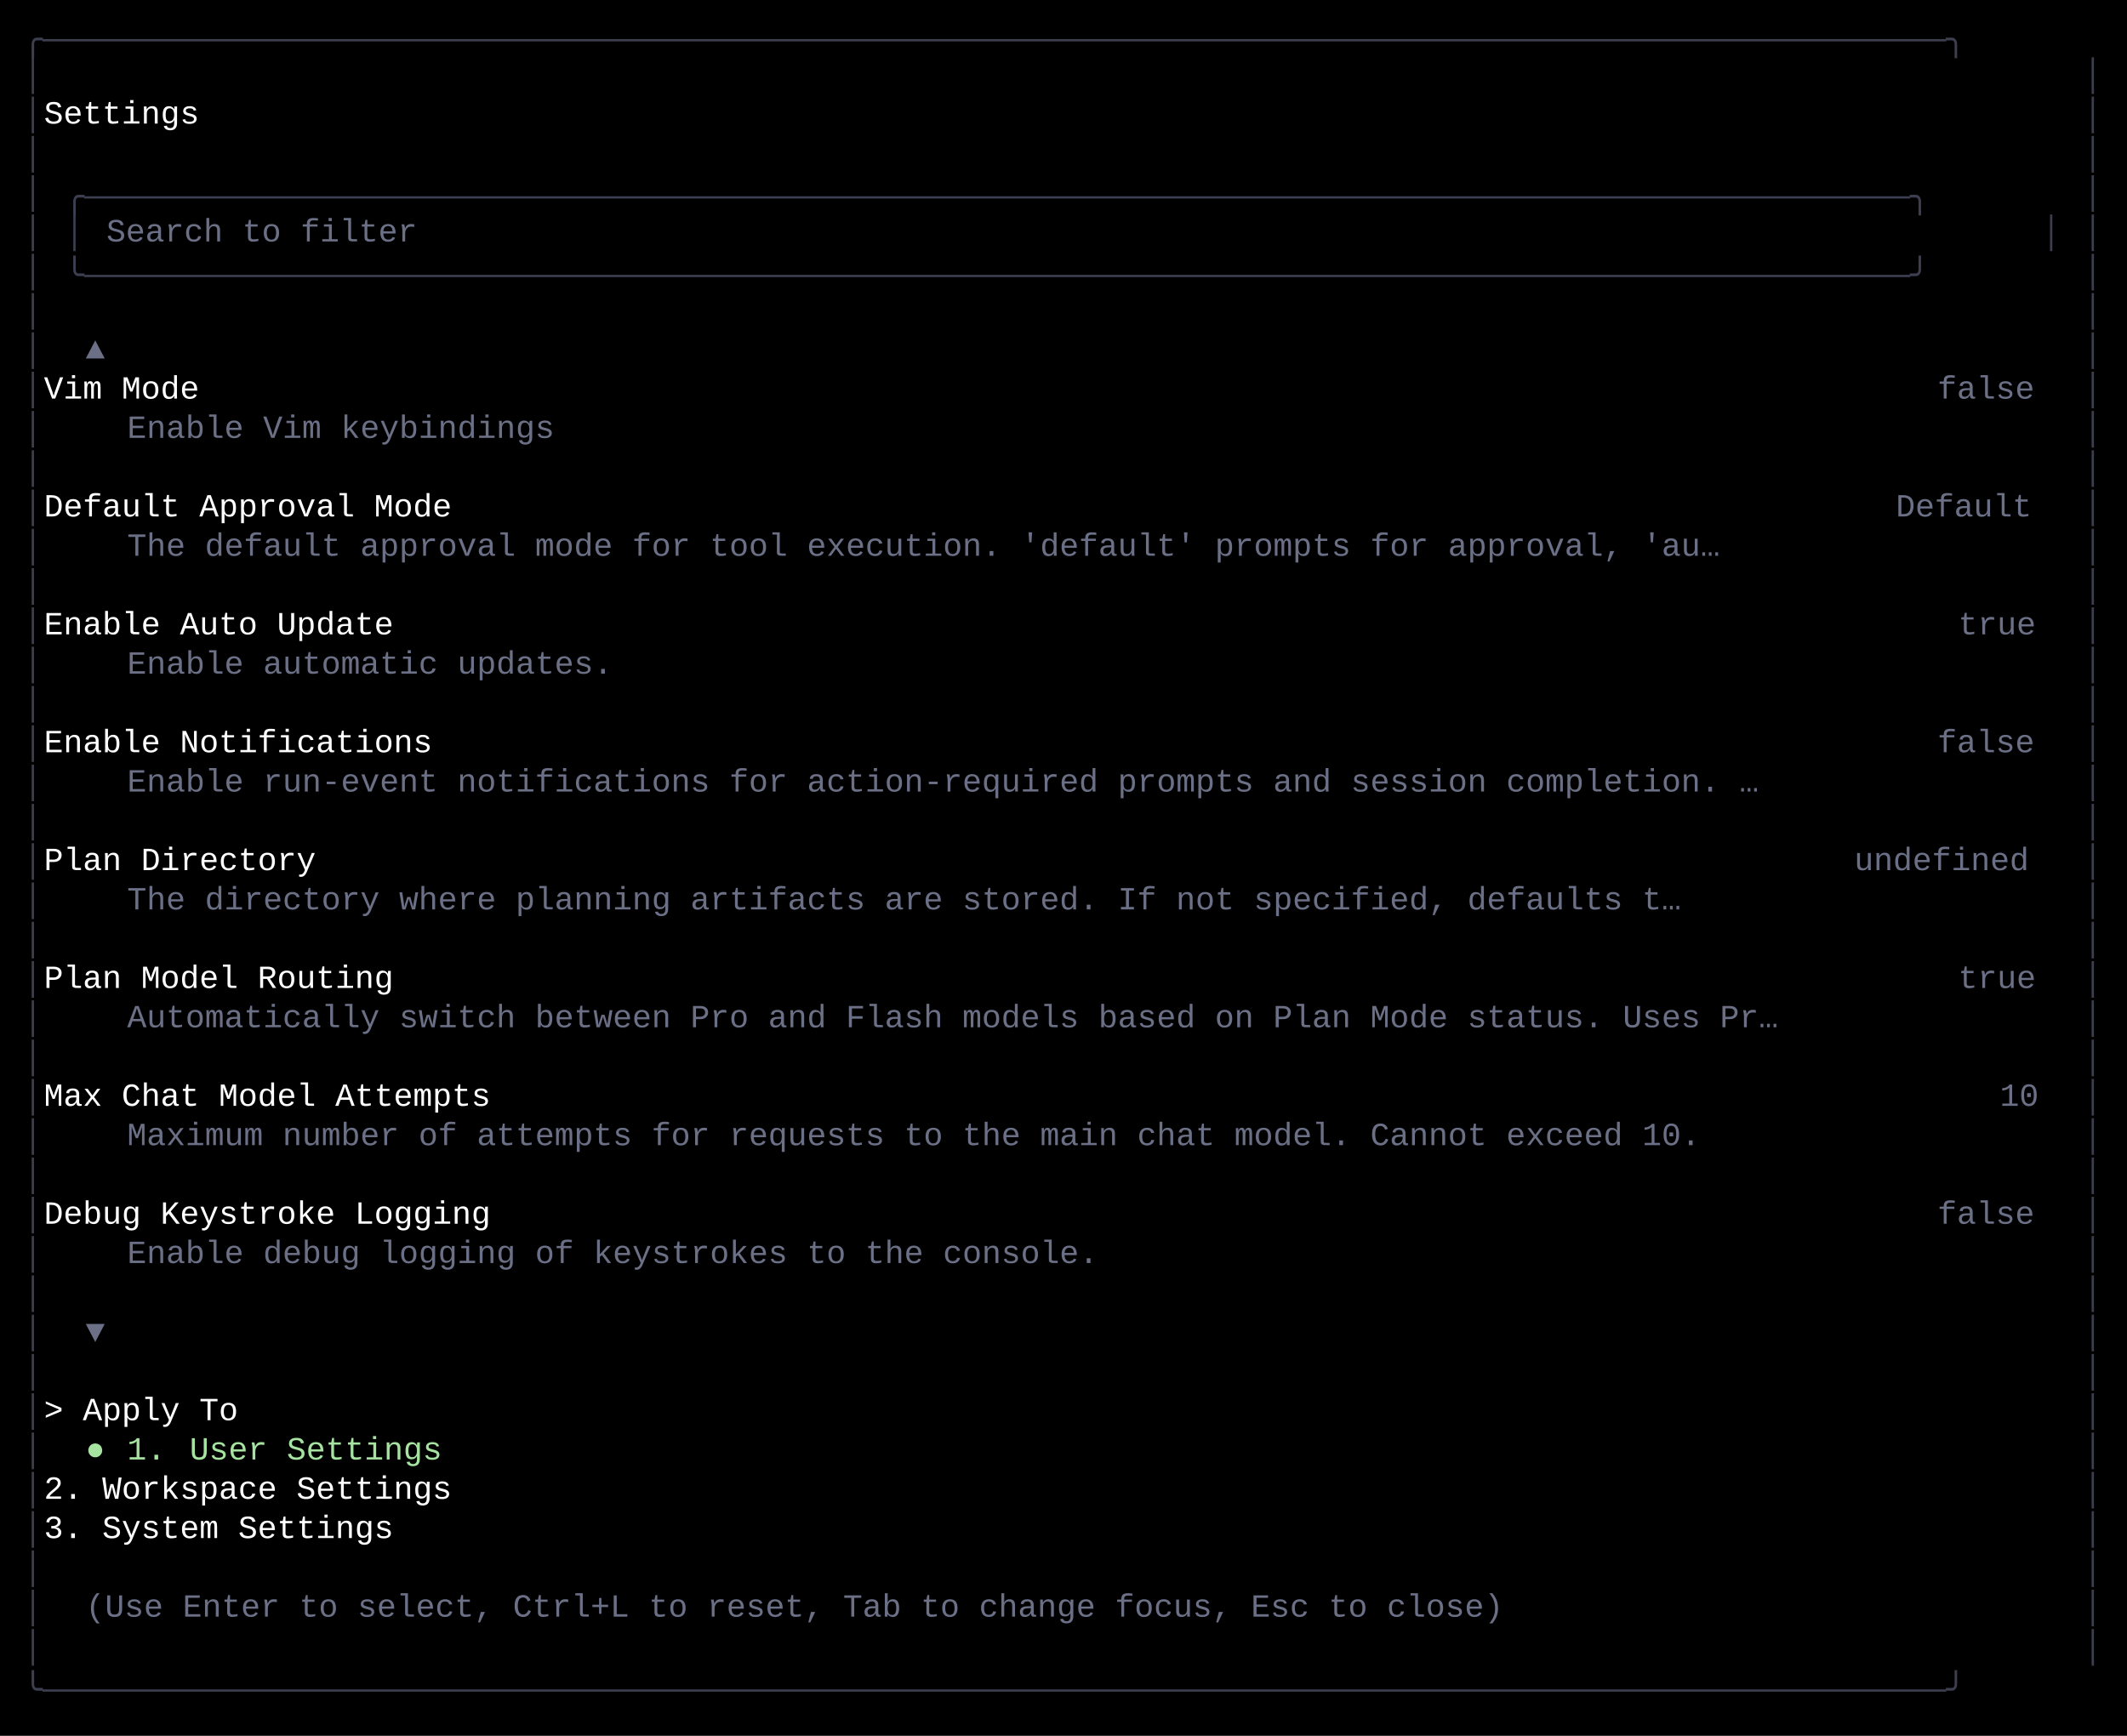
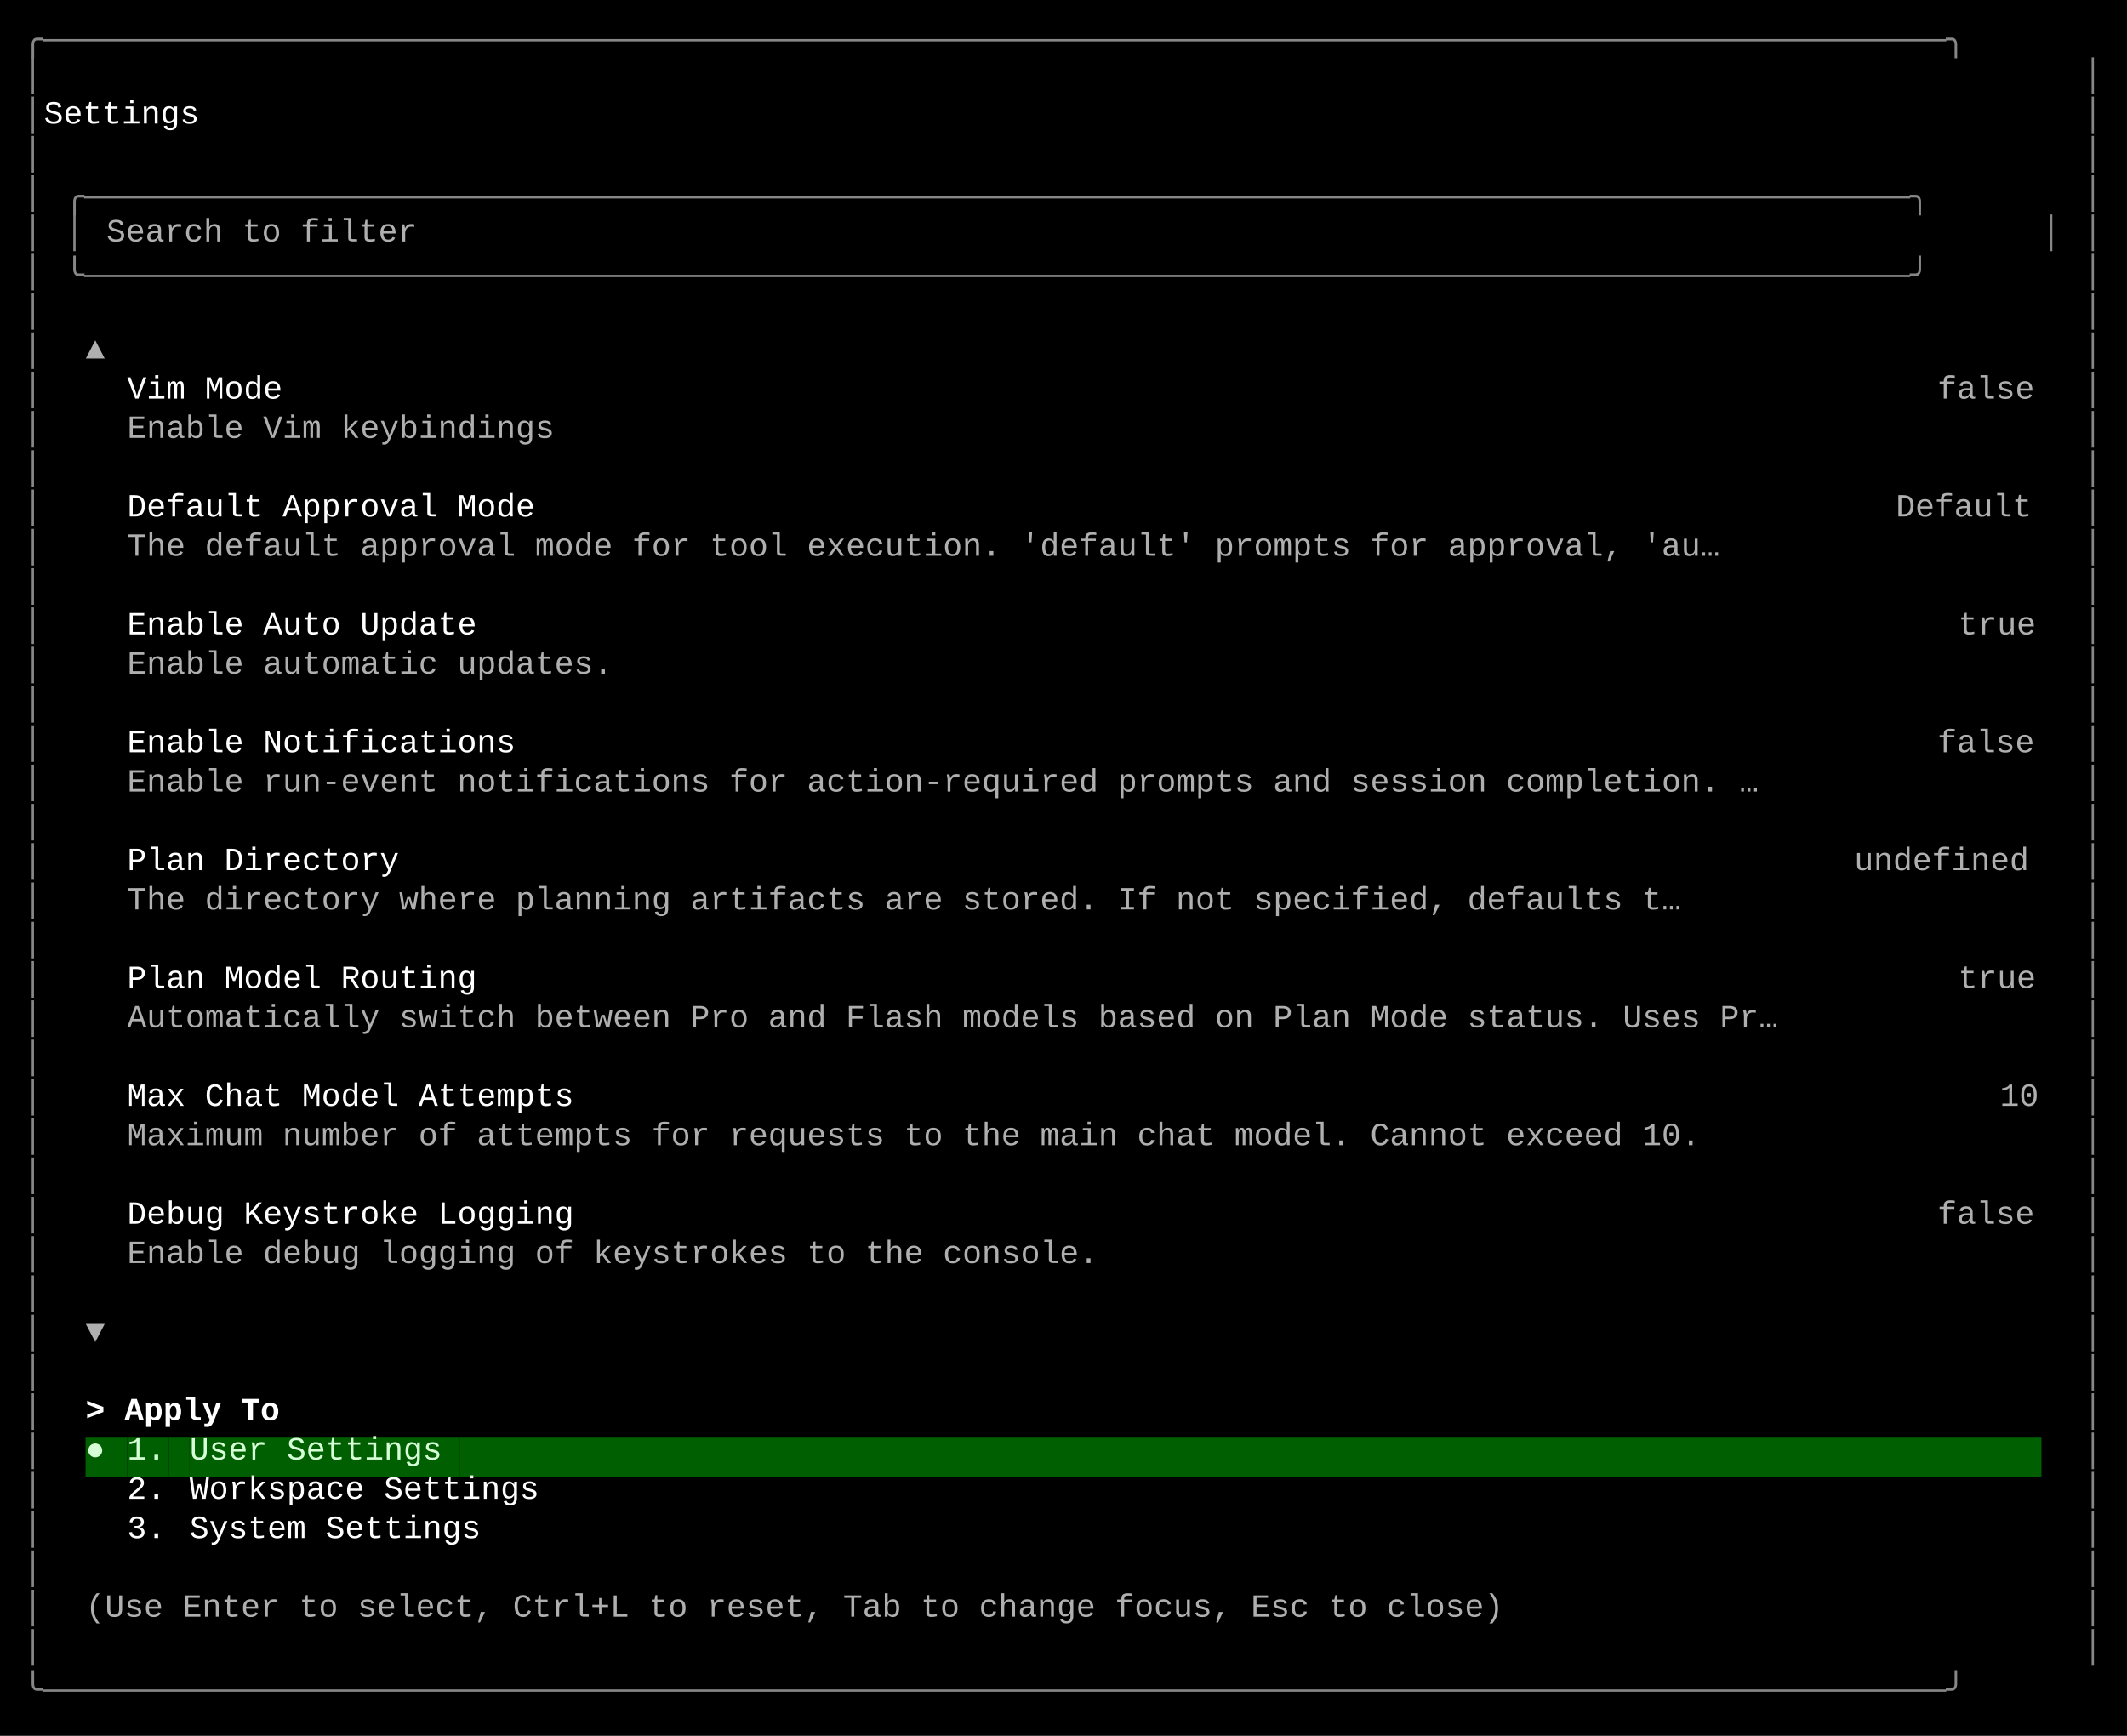
<svg xmlns="http://www.w3.org/2000/svg" width="920" height="751" viewBox="0 0 920 751">
  <style>
    text { font-family: Consolas, "Courier New", monospace; font-size: 14px; dominant-baseline: text-before-edge; white-space: pre; }
  </style>
  <rect width="920" height="751" fill="#000000" />
  <g transform="translate(10, 10)">
-     <text x="0" y="2" fill="#3d3f51" textLength="900" lengthAdjust="spacingAndGlyphs">╭──────────────────────────────────────────────────────────────────────────────────────────────────╮</text>
-     <text x="0" y="19" fill="#3d3f51" textLength="9" lengthAdjust="spacingAndGlyphs">│</text>
-     <text x="891" y="19" fill="#3d3f51" textLength="9" lengthAdjust="spacingAndGlyphs">│</text>
-     <text x="0" y="36" fill="#3d3f51" textLength="9" lengthAdjust="spacingAndGlyphs">│</text>
+     <text x="0" y="2" fill="#878787" textLength="900" lengthAdjust="spacingAndGlyphs">╭──────────────────────────────────────────────────────────────────────────────────────────────────╮</text>
+     <text x="0" y="19" fill="#878787" textLength="9" lengthAdjust="spacingAndGlyphs">│</text>
+     <text x="891" y="19" fill="#878787" textLength="9" lengthAdjust="spacingAndGlyphs">│</text>
+     <text x="0" y="36" fill="#878787" textLength="9" lengthAdjust="spacingAndGlyphs">│</text>
    <text x="9" y="36" fill="#ffffff" textLength="882" lengthAdjust="spacingAndGlyphs">    Settings                                                                                      </text>
-     <text x="891" y="36" fill="#3d3f51" textLength="9" lengthAdjust="spacingAndGlyphs">│</text>
-     <text x="0" y="53" fill="#3d3f51" textLength="9" lengthAdjust="spacingAndGlyphs">│</text>
-     <text x="891" y="53" fill="#3d3f51" textLength="9" lengthAdjust="spacingAndGlyphs">│</text>
-     <text x="0" y="70" fill="#3d3f51" textLength="9" lengthAdjust="spacingAndGlyphs">│</text>
-     <text x="18" y="70" fill="#3d3f51" textLength="864" lengthAdjust="spacingAndGlyphs">╭──────────────────────────────────────────────────────────────────────────────────────────────╮</text>
-     <text x="891" y="70" fill="#3d3f51" textLength="9" lengthAdjust="spacingAndGlyphs">│</text>
-     <text x="0" y="87" fill="#3d3f51" textLength="9" lengthAdjust="spacingAndGlyphs">│</text>
-     <text x="18" y="87" fill="#3d3f51" textLength="9" lengthAdjust="spacingAndGlyphs">│</text>
-     <text x="36" y="87" fill="#6c7086" textLength="144" lengthAdjust="spacingAndGlyphs">Search to filter</text>
-     <text x="873" y="87" fill="#3d3f51" textLength="9" lengthAdjust="spacingAndGlyphs">│</text>
-     <text x="891" y="87" fill="#3d3f51" textLength="9" lengthAdjust="spacingAndGlyphs">│</text>
-     <text x="0" y="104" fill="#3d3f51" textLength="9" lengthAdjust="spacingAndGlyphs">│</text>
-     <text x="18" y="104" fill="#3d3f51" textLength="864" lengthAdjust="spacingAndGlyphs">╰──────────────────────────────────────────────────────────────────────────────────────────────╯</text>
-     <text x="891" y="104" fill="#3d3f51" textLength="9" lengthAdjust="spacingAndGlyphs">│</text>
-     <text x="0" y="121" fill="#3d3f51" textLength="9" lengthAdjust="spacingAndGlyphs">│</text>
-     <text x="891" y="121" fill="#3d3f51" textLength="9" lengthAdjust="spacingAndGlyphs">│</text>
-     <text x="0" y="138" fill="#3d3f51" textLength="9" lengthAdjust="spacingAndGlyphs">│</text>
-     <text x="27" y="138" fill="#6c7086" textLength="9" lengthAdjust="spacingAndGlyphs">▲</text>
-     <text x="891" y="138" fill="#3d3f51" textLength="9" lengthAdjust="spacingAndGlyphs">│</text>
-     <text x="0" y="155" fill="#3d3f51" textLength="9" lengthAdjust="spacingAndGlyphs">│</text>
-     <text x="9" y="155" fill="#ffffff" textLength="819" lengthAdjust="spacingAndGlyphs">    Vim Mode                                                                               </text>
-     <text x="828" y="155" fill="#6c7086" textLength="45" lengthAdjust="spacingAndGlyphs">false</text>
-     <text x="891" y="155" fill="#3d3f51" textLength="9" lengthAdjust="spacingAndGlyphs">│</text>
-     <text x="0" y="172" fill="#3d3f51" textLength="9" lengthAdjust="spacingAndGlyphs">│</text>
-     <text x="45" y="172" fill="#6c7086" textLength="198" lengthAdjust="spacingAndGlyphs">Enable Vim keybindings</text>
-     <text x="891" y="172" fill="#3d3f51" textLength="9" lengthAdjust="spacingAndGlyphs">│</text>
-     <text x="0" y="189" fill="#3d3f51" textLength="9" lengthAdjust="spacingAndGlyphs">│</text>
-     <text x="891" y="189" fill="#3d3f51" textLength="9" lengthAdjust="spacingAndGlyphs">│</text>
-     <text x="0" y="206" fill="#3d3f51" textLength="9" lengthAdjust="spacingAndGlyphs">│</text>
-     <text x="9" y="206" fill="#ffffff" textLength="801" lengthAdjust="spacingAndGlyphs">    Default Approval Mode                                                                </text>
-     <text x="810" y="206" fill="#6c7086" textLength="63" lengthAdjust="spacingAndGlyphs">Default</text>
-     <text x="891" y="206" fill="#3d3f51" textLength="9" lengthAdjust="spacingAndGlyphs">│</text>
-     <text x="0" y="223" fill="#3d3f51" textLength="9" lengthAdjust="spacingAndGlyphs">│</text>
-     <text x="45" y="223" fill="#6c7086" textLength="738" lengthAdjust="spacingAndGlyphs">The default approval mode for tool execution. 'default' prompts for approval, 'au…</text>
-     <text x="891" y="223" fill="#3d3f51" textLength="9" lengthAdjust="spacingAndGlyphs">│</text>
-     <text x="0" y="240" fill="#3d3f51" textLength="9" lengthAdjust="spacingAndGlyphs">│</text>
-     <text x="891" y="240" fill="#3d3f51" textLength="9" lengthAdjust="spacingAndGlyphs">│</text>
-     <text x="0" y="257" fill="#3d3f51" textLength="9" lengthAdjust="spacingAndGlyphs">│</text>
-     <text x="9" y="257" fill="#ffffff" textLength="828" lengthAdjust="spacingAndGlyphs">    Enable Auto Update                                                                      </text>
-     <text x="837" y="257" fill="#6c7086" textLength="36" lengthAdjust="spacingAndGlyphs">true</text>
-     <text x="891" y="257" fill="#3d3f51" textLength="9" lengthAdjust="spacingAndGlyphs">│</text>
-     <text x="0" y="274" fill="#3d3f51" textLength="9" lengthAdjust="spacingAndGlyphs">│</text>
-     <text x="45" y="274" fill="#6c7086" textLength="225" lengthAdjust="spacingAndGlyphs">Enable automatic updates.</text>
-     <text x="891" y="274" fill="#3d3f51" textLength="9" lengthAdjust="spacingAndGlyphs">│</text>
-     <text x="0" y="291" fill="#3d3f51" textLength="9" lengthAdjust="spacingAndGlyphs">│</text>
-     <text x="891" y="291" fill="#3d3f51" textLength="9" lengthAdjust="spacingAndGlyphs">│</text>
-     <text x="0" y="308" fill="#3d3f51" textLength="9" lengthAdjust="spacingAndGlyphs">│</text>
-     <text x="9" y="308" fill="#ffffff" textLength="819" lengthAdjust="spacingAndGlyphs">    Enable Notifications                                                                   </text>
-     <text x="828" y="308" fill="#6c7086" textLength="45" lengthAdjust="spacingAndGlyphs">false</text>
-     <text x="891" y="308" fill="#3d3f51" textLength="9" lengthAdjust="spacingAndGlyphs">│</text>
-     <text x="0" y="325" fill="#3d3f51" textLength="9" lengthAdjust="spacingAndGlyphs">│</text>
-     <text x="45" y="325" fill="#6c7086" textLength="756" lengthAdjust="spacingAndGlyphs">Enable run-event notifications for action-required prompts and session completion. …</text>
-     <text x="891" y="325" fill="#3d3f51" textLength="9" lengthAdjust="spacingAndGlyphs">│</text>
-     <text x="0" y="342" fill="#3d3f51" textLength="9" lengthAdjust="spacingAndGlyphs">│</text>
-     <text x="891" y="342" fill="#3d3f51" textLength="9" lengthAdjust="spacingAndGlyphs">│</text>
-     <text x="0" y="359" fill="#3d3f51" textLength="9" lengthAdjust="spacingAndGlyphs">│</text>
-     <text x="9" y="359" fill="#ffffff" textLength="783" lengthAdjust="spacingAndGlyphs">    Plan Directory                                                                     </text>
-     <text x="792" y="359" fill="#6c7086" textLength="81" lengthAdjust="spacingAndGlyphs">undefined</text>
-     <text x="891" y="359" fill="#3d3f51" textLength="9" lengthAdjust="spacingAndGlyphs">│</text>
-     <text x="0" y="376" fill="#3d3f51" textLength="9" lengthAdjust="spacingAndGlyphs">│</text>
-     <text x="45" y="376" fill="#6c7086" textLength="720" lengthAdjust="spacingAndGlyphs">The directory where planning artifacts are stored. If not specified, defaults t…</text>
-     <text x="891" y="376" fill="#3d3f51" textLength="9" lengthAdjust="spacingAndGlyphs">│</text>
-     <text x="0" y="393" fill="#3d3f51" textLength="9" lengthAdjust="spacingAndGlyphs">│</text>
-     <text x="891" y="393" fill="#3d3f51" textLength="9" lengthAdjust="spacingAndGlyphs">│</text>
-     <text x="0" y="410" fill="#3d3f51" textLength="9" lengthAdjust="spacingAndGlyphs">│</text>
-     <text x="9" y="410" fill="#ffffff" textLength="828" lengthAdjust="spacingAndGlyphs">    Plan Model Routing                                                                      </text>
-     <text x="837" y="410" fill="#6c7086" textLength="36" lengthAdjust="spacingAndGlyphs">true</text>
-     <text x="891" y="410" fill="#3d3f51" textLength="9" lengthAdjust="spacingAndGlyphs">│</text>
-     <text x="0" y="427" fill="#3d3f51" textLength="9" lengthAdjust="spacingAndGlyphs">│</text>
-     <text x="45" y="427" fill="#6c7086" textLength="765" lengthAdjust="spacingAndGlyphs">Automatically switch between Pro and Flash models based on Plan Mode status. Uses Pr…</text>
-     <text x="891" y="427" fill="#3d3f51" textLength="9" lengthAdjust="spacingAndGlyphs">│</text>
-     <text x="0" y="444" fill="#3d3f51" textLength="9" lengthAdjust="spacingAndGlyphs">│</text>
-     <text x="891" y="444" fill="#3d3f51" textLength="9" lengthAdjust="spacingAndGlyphs">│</text>
-     <text x="0" y="461" fill="#3d3f51" textLength="9" lengthAdjust="spacingAndGlyphs">│</text>
-     <text x="9" y="461" fill="#ffffff" textLength="846" lengthAdjust="spacingAndGlyphs">    Max Chat Model Attempts                                                                   </text>
-     <text x="855" y="461" fill="#6c7086" textLength="18" lengthAdjust="spacingAndGlyphs">10</text>
-     <text x="891" y="461" fill="#3d3f51" textLength="9" lengthAdjust="spacingAndGlyphs">│</text>
-     <text x="0" y="478" fill="#3d3f51" textLength="9" lengthAdjust="spacingAndGlyphs">│</text>
-     <text x="45" y="478" fill="#6c7086" textLength="729" lengthAdjust="spacingAndGlyphs">Maximum number of attempts for requests to the main chat model. Cannot exceed 10.</text>
-     <text x="891" y="478" fill="#3d3f51" textLength="9" lengthAdjust="spacingAndGlyphs">│</text>
-     <text x="0" y="495" fill="#3d3f51" textLength="9" lengthAdjust="spacingAndGlyphs">│</text>
-     <text x="891" y="495" fill="#3d3f51" textLength="9" lengthAdjust="spacingAndGlyphs">│</text>
-     <text x="0" y="512" fill="#3d3f51" textLength="9" lengthAdjust="spacingAndGlyphs">│</text>
-     <text x="9" y="512" fill="#ffffff" textLength="819" lengthAdjust="spacingAndGlyphs">    Debug Keystroke Logging                                                                </text>
-     <text x="828" y="512" fill="#6c7086" textLength="45" lengthAdjust="spacingAndGlyphs">false</text>
-     <text x="891" y="512" fill="#3d3f51" textLength="9" lengthAdjust="spacingAndGlyphs">│</text>
-     <text x="0" y="529" fill="#3d3f51" textLength="9" lengthAdjust="spacingAndGlyphs">│</text>
-     <text x="45" y="529" fill="#6c7086" textLength="450" lengthAdjust="spacingAndGlyphs">Enable debug logging of keystrokes to the console.</text>
-     <text x="891" y="529" fill="#3d3f51" textLength="9" lengthAdjust="spacingAndGlyphs">│</text>
-     <text x="0" y="546" fill="#3d3f51" textLength="9" lengthAdjust="spacingAndGlyphs">│</text>
-     <text x="891" y="546" fill="#3d3f51" textLength="9" lengthAdjust="spacingAndGlyphs">│</text>
-     <text x="0" y="563" fill="#3d3f51" textLength="9" lengthAdjust="spacingAndGlyphs">│</text>
-     <text x="27" y="563" fill="#6c7086" textLength="9" lengthAdjust="spacingAndGlyphs">▼</text>
-     <text x="891" y="563" fill="#3d3f51" textLength="9" lengthAdjust="spacingAndGlyphs">│</text>
-     <text x="0" y="580" fill="#3d3f51" textLength="9" lengthAdjust="spacingAndGlyphs">│</text>
-     <text x="891" y="580" fill="#3d3f51" textLength="9" lengthAdjust="spacingAndGlyphs">│</text>
-     <text x="0" y="597" fill="#3d3f51" textLength="9" lengthAdjust="spacingAndGlyphs">│</text>
-     <text x="9" y="597" fill="#ffffff" textLength="882" lengthAdjust="spacingAndGlyphs">  &gt; Apply To                                                                                      </text>
-     <text x="891" y="597" fill="#3d3f51" textLength="9" lengthAdjust="spacingAndGlyphs">│</text>
-     <text x="0" y="614" fill="#3d3f51" textLength="9" lengthAdjust="spacingAndGlyphs">│</text>
-     <text x="27" y="614" fill="#a6e3a1" textLength="9" lengthAdjust="spacingAndGlyphs">●</text>
-     <text x="45" y="614" fill="#a6e3a1" textLength="18" lengthAdjust="spacingAndGlyphs">1.</text>
-     <text x="72" y="614" fill="#a6e3a1" textLength="117" lengthAdjust="spacingAndGlyphs">User Settings</text>
-     <text x="891" y="614" fill="#3d3f51" textLength="9" lengthAdjust="spacingAndGlyphs">│</text>
-     <text x="0" y="631" fill="#3d3f51" textLength="9" lengthAdjust="spacingAndGlyphs">│</text>
-     <text x="9" y="631" fill="#ffffff" textLength="882" lengthAdjust="spacingAndGlyphs">    2. Workspace Settings                                                                         </text>
-     <text x="891" y="631" fill="#3d3f51" textLength="9" lengthAdjust="spacingAndGlyphs">│</text>
-     <text x="0" y="648" fill="#3d3f51" textLength="9" lengthAdjust="spacingAndGlyphs">│</text>
-     <text x="9" y="648" fill="#ffffff" textLength="882" lengthAdjust="spacingAndGlyphs">    3. System Settings                                                                            </text>
-     <text x="891" y="648" fill="#3d3f51" textLength="9" lengthAdjust="spacingAndGlyphs">│</text>
-     <text x="0" y="665" fill="#3d3f51" textLength="9" lengthAdjust="spacingAndGlyphs">│</text>
-     <text x="891" y="665" fill="#3d3f51" textLength="9" lengthAdjust="spacingAndGlyphs">│</text>
-     <text x="0" y="682" fill="#3d3f51" textLength="9" lengthAdjust="spacingAndGlyphs">│</text>
-     <text x="27" y="682" fill="#6c7086" textLength="657" lengthAdjust="spacingAndGlyphs">(Use Enter to select, Ctrl+L to reset, Tab to change focus, Esc to close)</text>
-     <text x="891" y="682" fill="#3d3f51" textLength="9" lengthAdjust="spacingAndGlyphs">│</text>
-     <text x="0" y="699" fill="#3d3f51" textLength="9" lengthAdjust="spacingAndGlyphs">│</text>
-     <text x="891" y="699" fill="#3d3f51" textLength="9" lengthAdjust="spacingAndGlyphs">│</text>
-     <text x="0" y="716" fill="#3d3f51" textLength="900" lengthAdjust="spacingAndGlyphs">╰──────────────────────────────────────────────────────────────────────────────────────────────────╯</text>
+     <text x="891" y="36" fill="#878787" textLength="9" lengthAdjust="spacingAndGlyphs">│</text>
+     <text x="0" y="53" fill="#878787" textLength="9" lengthAdjust="spacingAndGlyphs">│</text>
+     <text x="891" y="53" fill="#878787" textLength="9" lengthAdjust="spacingAndGlyphs">│</text>
+     <text x="0" y="70" fill="#878787" textLength="9" lengthAdjust="spacingAndGlyphs">│</text>
+     <text x="18" y="70" fill="#878787" textLength="864" lengthAdjust="spacingAndGlyphs">╭──────────────────────────────────────────────────────────────────────────────────────────────╮</text>
+     <text x="891" y="70" fill="#878787" textLength="9" lengthAdjust="spacingAndGlyphs">│</text>
+     <text x="0" y="87" fill="#878787" textLength="9" lengthAdjust="spacingAndGlyphs">│</text>
+     <text x="18" y="87" fill="#878787" textLength="9" lengthAdjust="spacingAndGlyphs">│</text>
+     <text x="36" y="87" fill="#afafaf" textLength="144" lengthAdjust="spacingAndGlyphs">Search to filter</text>
+     <text x="873" y="87" fill="#878787" textLength="9" lengthAdjust="spacingAndGlyphs">│</text>
+     <text x="891" y="87" fill="#878787" textLength="9" lengthAdjust="spacingAndGlyphs">│</text>
+     <text x="0" y="104" fill="#878787" textLength="9" lengthAdjust="spacingAndGlyphs">│</text>
+     <text x="18" y="104" fill="#878787" textLength="864" lengthAdjust="spacingAndGlyphs">╰──────────────────────────────────────────────────────────────────────────────────────────────╯</text>
+     <text x="891" y="104" fill="#878787" textLength="9" lengthAdjust="spacingAndGlyphs">│</text>
+     <text x="0" y="121" fill="#878787" textLength="9" lengthAdjust="spacingAndGlyphs">│</text>
+     <text x="891" y="121" fill="#878787" textLength="9" lengthAdjust="spacingAndGlyphs">│</text>
+     <text x="0" y="138" fill="#878787" textLength="9" lengthAdjust="spacingAndGlyphs">│</text>
+     <text x="27" y="138" fill="#afafaf" textLength="9" lengthAdjust="spacingAndGlyphs">▲</text>
+     <text x="891" y="138" fill="#878787" textLength="9" lengthAdjust="spacingAndGlyphs">│</text>
+     <text x="0" y="155" fill="#878787" textLength="9" lengthAdjust="spacingAndGlyphs">│</text>
+     <text x="45" y="155" fill="#ffffff" textLength="72" lengthAdjust="spacingAndGlyphs">Vim Mode</text>
+     <text x="828" y="155" fill="#afafaf" textLength="45" lengthAdjust="spacingAndGlyphs">false</text>
+     <text x="891" y="155" fill="#878787" textLength="9" lengthAdjust="spacingAndGlyphs">│</text>
+     <text x="0" y="172" fill="#878787" textLength="9" lengthAdjust="spacingAndGlyphs">│</text>
+     <text x="45" y="172" fill="#afafaf" textLength="198" lengthAdjust="spacingAndGlyphs">Enable Vim keybindings</text>
+     <text x="891" y="172" fill="#878787" textLength="9" lengthAdjust="spacingAndGlyphs">│</text>
+     <text x="0" y="189" fill="#878787" textLength="9" lengthAdjust="spacingAndGlyphs">│</text>
+     <text x="891" y="189" fill="#878787" textLength="9" lengthAdjust="spacingAndGlyphs">│</text>
+     <text x="0" y="206" fill="#878787" textLength="9" lengthAdjust="spacingAndGlyphs">│</text>
+     <text x="45" y="206" fill="#ffffff" textLength="189" lengthAdjust="spacingAndGlyphs">Default Approval Mode</text>
+     <text x="810" y="206" fill="#afafaf" textLength="63" lengthAdjust="spacingAndGlyphs">Default</text>
+     <text x="891" y="206" fill="#878787" textLength="9" lengthAdjust="spacingAndGlyphs">│</text>
+     <text x="0" y="223" fill="#878787" textLength="9" lengthAdjust="spacingAndGlyphs">│</text>
+     <text x="45" y="223" fill="#afafaf" textLength="738" lengthAdjust="spacingAndGlyphs">The default approval mode for tool execution. 'default' prompts for approval, 'au…</text>
+     <text x="891" y="223" fill="#878787" textLength="9" lengthAdjust="spacingAndGlyphs">│</text>
+     <text x="0" y="240" fill="#878787" textLength="9" lengthAdjust="spacingAndGlyphs">│</text>
+     <text x="891" y="240" fill="#878787" textLength="9" lengthAdjust="spacingAndGlyphs">│</text>
+     <text x="0" y="257" fill="#878787" textLength="9" lengthAdjust="spacingAndGlyphs">│</text>
+     <text x="45" y="257" fill="#ffffff" textLength="162" lengthAdjust="spacingAndGlyphs">Enable Auto Update</text>
+     <text x="837" y="257" fill="#afafaf" textLength="36" lengthAdjust="spacingAndGlyphs">true</text>
+     <text x="891" y="257" fill="#878787" textLength="9" lengthAdjust="spacingAndGlyphs">│</text>
+     <text x="0" y="274" fill="#878787" textLength="9" lengthAdjust="spacingAndGlyphs">│</text>
+     <text x="45" y="274" fill="#afafaf" textLength="225" lengthAdjust="spacingAndGlyphs">Enable automatic updates.</text>
+     <text x="891" y="274" fill="#878787" textLength="9" lengthAdjust="spacingAndGlyphs">│</text>
+     <text x="0" y="291" fill="#878787" textLength="9" lengthAdjust="spacingAndGlyphs">│</text>
+     <text x="891" y="291" fill="#878787" textLength="9" lengthAdjust="spacingAndGlyphs">│</text>
+     <text x="0" y="308" fill="#878787" textLength="9" lengthAdjust="spacingAndGlyphs">│</text>
+     <text x="45" y="308" fill="#ffffff" textLength="180" lengthAdjust="spacingAndGlyphs">Enable Notifications</text>
+     <text x="828" y="308" fill="#afafaf" textLength="45" lengthAdjust="spacingAndGlyphs">false</text>
+     <text x="891" y="308" fill="#878787" textLength="9" lengthAdjust="spacingAndGlyphs">│</text>
+     <text x="0" y="325" fill="#878787" textLength="9" lengthAdjust="spacingAndGlyphs">│</text>
+     <text x="45" y="325" fill="#afafaf" textLength="756" lengthAdjust="spacingAndGlyphs">Enable run-event notifications for action-required prompts and session completion. …</text>
+     <text x="891" y="325" fill="#878787" textLength="9" lengthAdjust="spacingAndGlyphs">│</text>
+     <text x="0" y="342" fill="#878787" textLength="9" lengthAdjust="spacingAndGlyphs">│</text>
+     <text x="891" y="342" fill="#878787" textLength="9" lengthAdjust="spacingAndGlyphs">│</text>
+     <text x="0" y="359" fill="#878787" textLength="9" lengthAdjust="spacingAndGlyphs">│</text>
+     <text x="45" y="359" fill="#ffffff" textLength="126" lengthAdjust="spacingAndGlyphs">Plan Directory</text>
+     <text x="792" y="359" fill="#afafaf" textLength="81" lengthAdjust="spacingAndGlyphs">undefined</text>
+     <text x="891" y="359" fill="#878787" textLength="9" lengthAdjust="spacingAndGlyphs">│</text>
+     <text x="0" y="376" fill="#878787" textLength="9" lengthAdjust="spacingAndGlyphs">│</text>
+     <text x="45" y="376" fill="#afafaf" textLength="720" lengthAdjust="spacingAndGlyphs">The directory where planning artifacts are stored. If not specified, defaults t…</text>
+     <text x="891" y="376" fill="#878787" textLength="9" lengthAdjust="spacingAndGlyphs">│</text>
+     <text x="0" y="393" fill="#878787" textLength="9" lengthAdjust="spacingAndGlyphs">│</text>
+     <text x="891" y="393" fill="#878787" textLength="9" lengthAdjust="spacingAndGlyphs">│</text>
+     <text x="0" y="410" fill="#878787" textLength="9" lengthAdjust="spacingAndGlyphs">│</text>
+     <text x="45" y="410" fill="#ffffff" textLength="162" lengthAdjust="spacingAndGlyphs">Plan Model Routing</text>
+     <text x="837" y="410" fill="#afafaf" textLength="36" lengthAdjust="spacingAndGlyphs">true</text>
+     <text x="891" y="410" fill="#878787" textLength="9" lengthAdjust="spacingAndGlyphs">│</text>
+     <text x="0" y="427" fill="#878787" textLength="9" lengthAdjust="spacingAndGlyphs">│</text>
+     <text x="45" y="427" fill="#afafaf" textLength="765" lengthAdjust="spacingAndGlyphs">Automatically switch between Pro and Flash models based on Plan Mode status. Uses Pr…</text>
+     <text x="891" y="427" fill="#878787" textLength="9" lengthAdjust="spacingAndGlyphs">│</text>
+     <text x="0" y="444" fill="#878787" textLength="9" lengthAdjust="spacingAndGlyphs">│</text>
+     <text x="891" y="444" fill="#878787" textLength="9" lengthAdjust="spacingAndGlyphs">│</text>
+     <text x="0" y="461" fill="#878787" textLength="9" lengthAdjust="spacingAndGlyphs">│</text>
+     <text x="45" y="461" fill="#ffffff" textLength="207" lengthAdjust="spacingAndGlyphs">Max Chat Model Attempts</text>
+     <text x="855" y="461" fill="#afafaf" textLength="18" lengthAdjust="spacingAndGlyphs">10</text>
+     <text x="891" y="461" fill="#878787" textLength="9" lengthAdjust="spacingAndGlyphs">│</text>
+     <text x="0" y="478" fill="#878787" textLength="9" lengthAdjust="spacingAndGlyphs">│</text>
+     <text x="45" y="478" fill="#afafaf" textLength="729" lengthAdjust="spacingAndGlyphs">Maximum number of attempts for requests to the main chat model. Cannot exceed 10.</text>
+     <text x="891" y="478" fill="#878787" textLength="9" lengthAdjust="spacingAndGlyphs">│</text>
+     <text x="0" y="495" fill="#878787" textLength="9" lengthAdjust="spacingAndGlyphs">│</text>
+     <text x="891" y="495" fill="#878787" textLength="9" lengthAdjust="spacingAndGlyphs">│</text>
+     <text x="0" y="512" fill="#878787" textLength="9" lengthAdjust="spacingAndGlyphs">│</text>
+     <text x="45" y="512" fill="#ffffff" textLength="207" lengthAdjust="spacingAndGlyphs">Debug Keystroke Logging</text>
+     <text x="828" y="512" fill="#afafaf" textLength="45" lengthAdjust="spacingAndGlyphs">false</text>
+     <text x="891" y="512" fill="#878787" textLength="9" lengthAdjust="spacingAndGlyphs">│</text>
+     <text x="0" y="529" fill="#878787" textLength="9" lengthAdjust="spacingAndGlyphs">│</text>
+     <text x="45" y="529" fill="#afafaf" textLength="450" lengthAdjust="spacingAndGlyphs">Enable debug logging of keystrokes to the console.</text>
+     <text x="891" y="529" fill="#878787" textLength="9" lengthAdjust="spacingAndGlyphs">│</text>
+     <text x="0" y="546" fill="#878787" textLength="9" lengthAdjust="spacingAndGlyphs">│</text>
+     <text x="891" y="546" fill="#878787" textLength="9" lengthAdjust="spacingAndGlyphs">│</text>
+     <text x="0" y="563" fill="#878787" textLength="9" lengthAdjust="spacingAndGlyphs">│</text>
+     <text x="27" y="563" fill="#afafaf" textLength="9" lengthAdjust="spacingAndGlyphs">▼</text>
+     <text x="891" y="563" fill="#878787" textLength="9" lengthAdjust="spacingAndGlyphs">│</text>
+     <text x="0" y="580" fill="#878787" textLength="9" lengthAdjust="spacingAndGlyphs">│</text>
+     <text x="891" y="580" fill="#878787" textLength="9" lengthAdjust="spacingAndGlyphs">│</text>
+     <text x="0" y="597" fill="#878787" textLength="9" lengthAdjust="spacingAndGlyphs">│</text>
+     <text x="27" y="597" fill="#ffffff" textLength="90" lengthAdjust="spacingAndGlyphs" font-weight="bold">&gt; Apply To</text>
+     <text x="891" y="597" fill="#878787" textLength="9" lengthAdjust="spacingAndGlyphs">│</text>
+     <text x="0" y="614" fill="#878787" textLength="9" lengthAdjust="spacingAndGlyphs">│</text>
+     <rect x="27" y="612" width="9" height="17" fill="#005f00" />
+     <text x="27" y="614" fill="#d7ffd7" textLength="9" lengthAdjust="spacingAndGlyphs">●</text>
+     <rect x="36" y="612" width="9" height="17" fill="#005f00" />
+     <rect x="45" y="612" width="18" height="17" fill="#005f00" />
+     <text x="45" y="614" fill="#d7ffd7" textLength="18" lengthAdjust="spacingAndGlyphs">1.</text>
+     <rect x="63" y="612" width="9" height="17" fill="#005f00" />
+     <rect x="72" y="612" width="117" height="17" fill="#005f00" />
+     <text x="72" y="614" fill="#d7ffd7" textLength="117" lengthAdjust="spacingAndGlyphs">User Settings</text>
+     <rect x="189" y="612" width="684" height="17" fill="#005f00" />
+     <text x="891" y="614" fill="#878787" textLength="9" lengthAdjust="spacingAndGlyphs">│</text>
+     <text x="0" y="631" fill="#878787" textLength="9" lengthAdjust="spacingAndGlyphs">│</text>
+     <text x="45" y="631" fill="#ffffff" textLength="18" lengthAdjust="spacingAndGlyphs">2.</text>
+     <text x="72" y="631" fill="#ffffff" textLength="162" lengthAdjust="spacingAndGlyphs">Workspace Settings</text>
+     <text x="891" y="631" fill="#878787" textLength="9" lengthAdjust="spacingAndGlyphs">│</text>
+     <text x="0" y="648" fill="#878787" textLength="9" lengthAdjust="spacingAndGlyphs">│</text>
+     <text x="45" y="648" fill="#ffffff" textLength="18" lengthAdjust="spacingAndGlyphs">3.</text>
+     <text x="72" y="648" fill="#ffffff" textLength="135" lengthAdjust="spacingAndGlyphs">System Settings</text>
+     <text x="891" y="648" fill="#878787" textLength="9" lengthAdjust="spacingAndGlyphs">│</text>
+     <text x="0" y="665" fill="#878787" textLength="9" lengthAdjust="spacingAndGlyphs">│</text>
+     <text x="891" y="665" fill="#878787" textLength="9" lengthAdjust="spacingAndGlyphs">│</text>
+     <text x="0" y="682" fill="#878787" textLength="9" lengthAdjust="spacingAndGlyphs">│</text>
+     <text x="27" y="682" fill="#afafaf" textLength="657" lengthAdjust="spacingAndGlyphs">(Use Enter to select, Ctrl+L to reset, Tab to change focus, Esc to close)</text>
+     <text x="891" y="682" fill="#878787" textLength="9" lengthAdjust="spacingAndGlyphs">│</text>
+     <text x="0" y="699" fill="#878787" textLength="9" lengthAdjust="spacingAndGlyphs">│</text>
+     <text x="891" y="699" fill="#878787" textLength="9" lengthAdjust="spacingAndGlyphs">│</text>
+     <text x="0" y="716" fill="#878787" textLength="900" lengthAdjust="spacingAndGlyphs">╰──────────────────────────────────────────────────────────────────────────────────────────────────╯</text>
  </g>
</svg>
